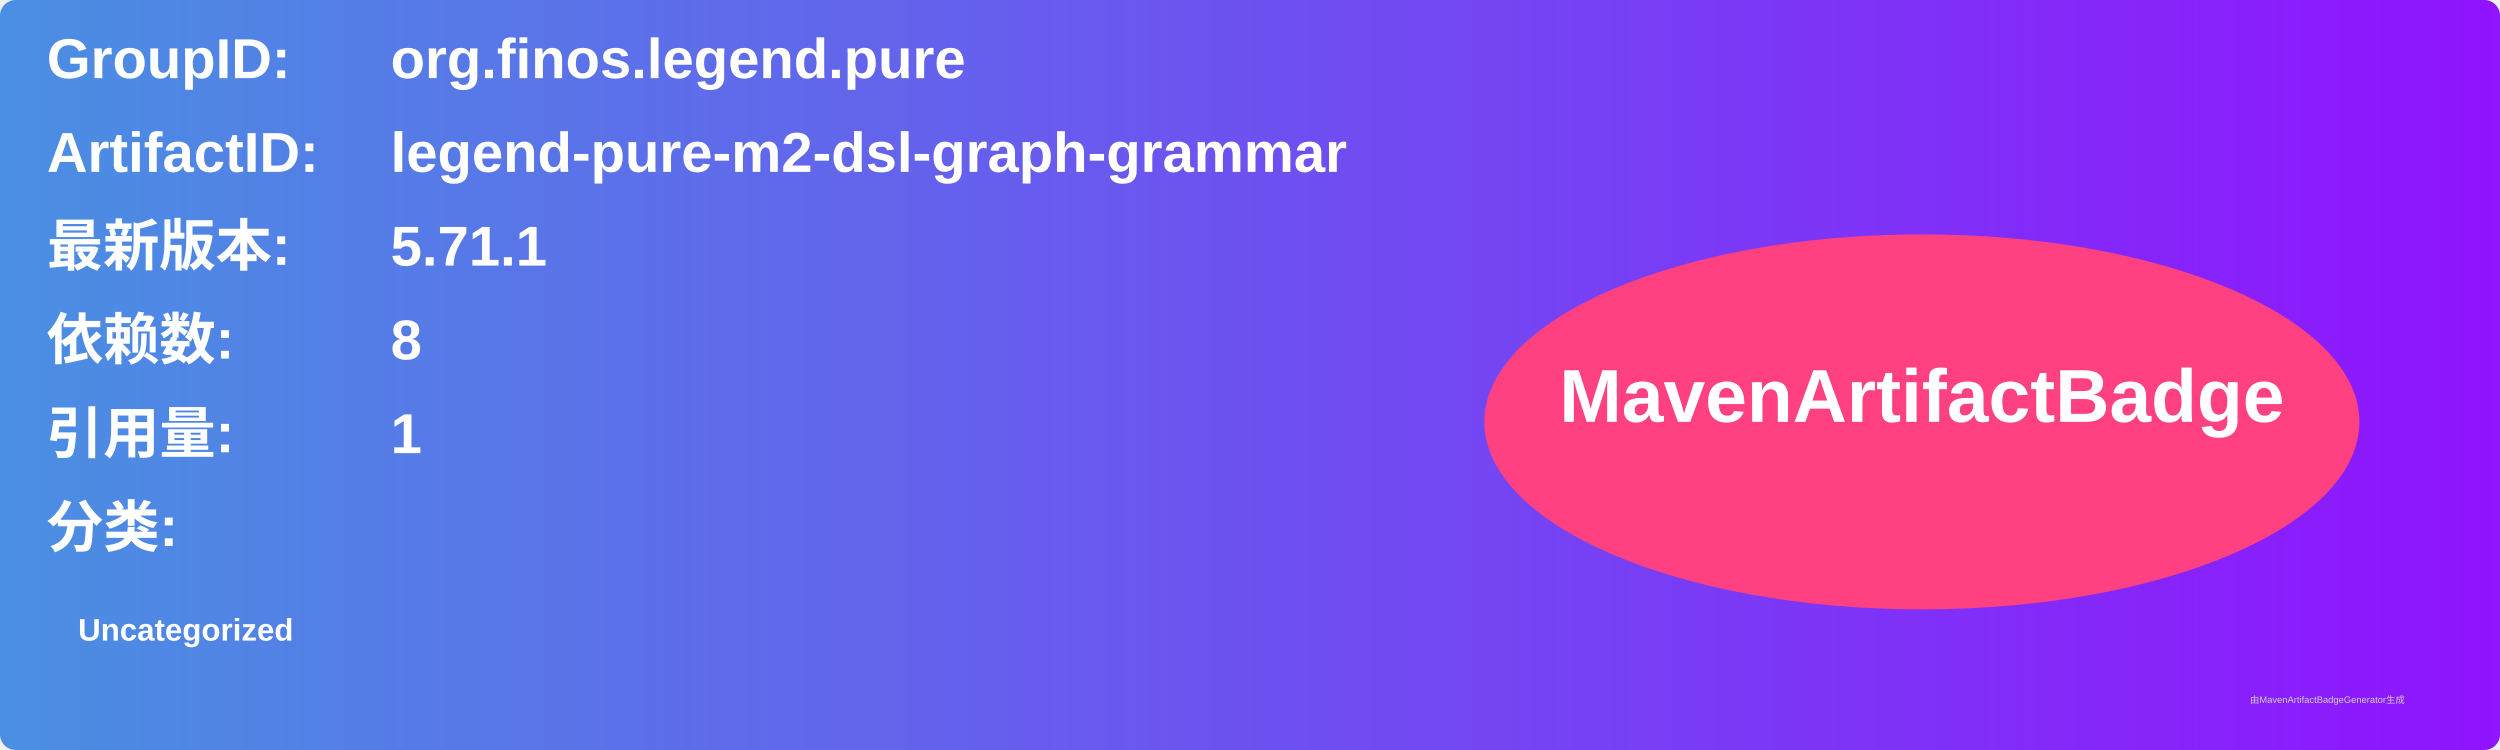
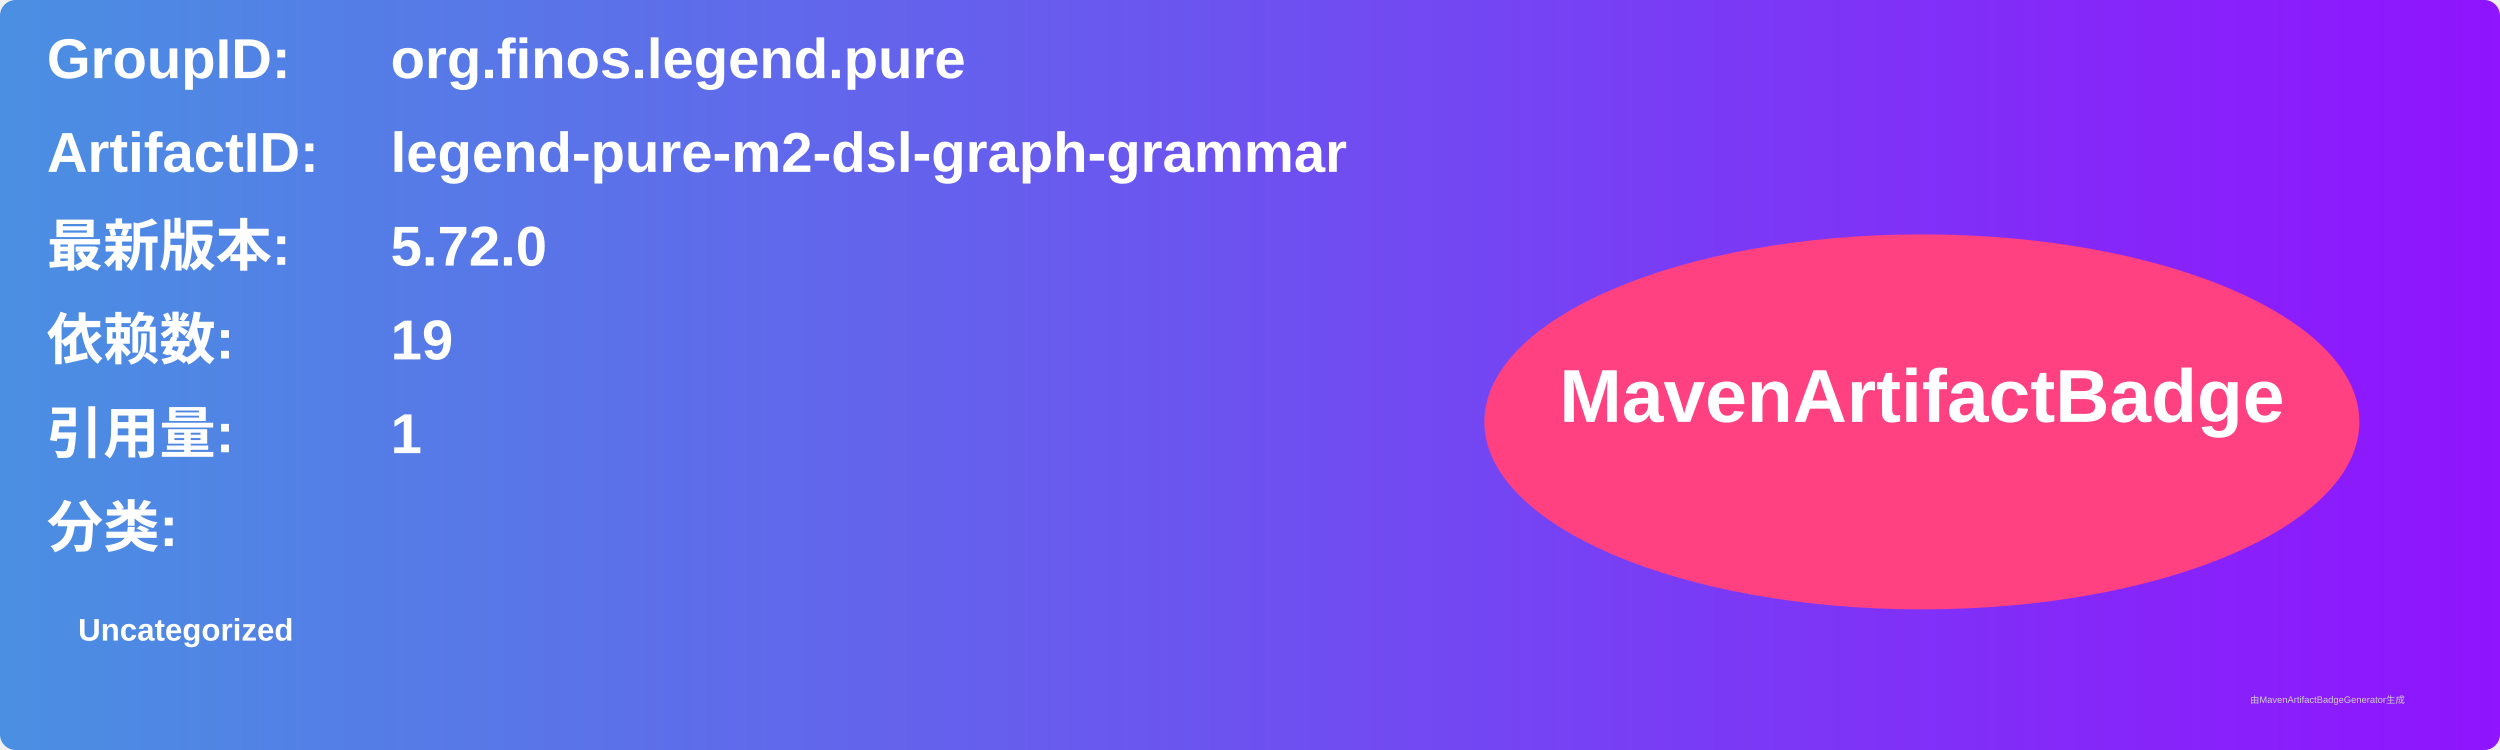
<svg xmlns="http://www.w3.org/2000/svg" width="800" height="240" viewBox="0 0 800 240">
  <linearGradient id="grad" x1="0%" y1="0%" x2="100%" y2="0%">
    <stop offset="0%" stop-color="#4a90e2" />
    <stop offset="100%" stop-color="#9013fe" />
  </linearGradient>
  <rect width="100%" height="100%" rx="5" ry="5" fill="url(#grad)" />
  <g transform="translate(15, 15)">
    <text x="0" y="10" font-family="Arial" font-size="18" fill="white" font-weight="bold" width="260">GroupID:</text>
    <text x="110" y="10" font-family="Arial" font-size="18" fill="white" font-weight="bold" width="460">org.finos.legend.pure</text>
    <text x="0" y="40" font-family="Arial" font-size="18" fill="white" font-weight="bold" width="260">ArtifactID:</text>
    <text x="110" y="40" font-family="Arial" font-size="18" fill="white" font-weight="bold" width="460">legend-pure-m2-dsl-graph-grammar</text>
    <text x="0" y="70" font-family="Arial" font-size="18" fill="white" font-weight="bold">最新版本:</text>
    <text x="110" y="70" font-family="Arial" font-size="18" fill="white" font-weight="bold">
-       <tspan font-weight="bold">5.71.1</tspan>
+       <tspan font-weight="bold">5.72.0</tspan>
    </text>
    <text x="0" y="100" font-family="Arial" font-size="18" fill="white" font-weight="bold">依赖数: </text>
    <text x="110" y="100" font-family="Arial" font-size="18" fill="white">
-       <tspan font-weight="bold">8</tspan>
+       <tspan font-weight="bold">19</tspan>
    </text>
    <text x="0" y="130" font-family="Arial" font-size="18" fill="white" font-weight="bold">引用量: </text>
    <text x="110" y="130" font-family="Arial" font-size="18" fill="white">
      <tspan font-weight="bold">1</tspan>
    </text>
    <text x="0" y="160" font-family="Arial" font-size="18" fill="white" font-weight="bold">分类:</text>
    <text x="10" y="190" font-family="Arial" font-size="10" fill="white">
      <tspan font-weight="bold">Uncategorized</tspan>
    </text>
    <ellipse cx="600" cy="120" rx="140" ry="60" fill="#ff4081" />
    <text x="600" y="120" text-anchor="middle" font-family="Arial" font-size="24" fill="white" font-weight="bold">MavenArtifactBadge</text>
  </g>
  <text x="720" y="225" font-family="Arial" font-size="3" fill="#d0d0d0">由MavenArtifactBadgeGenerator生成</text>
</svg>
